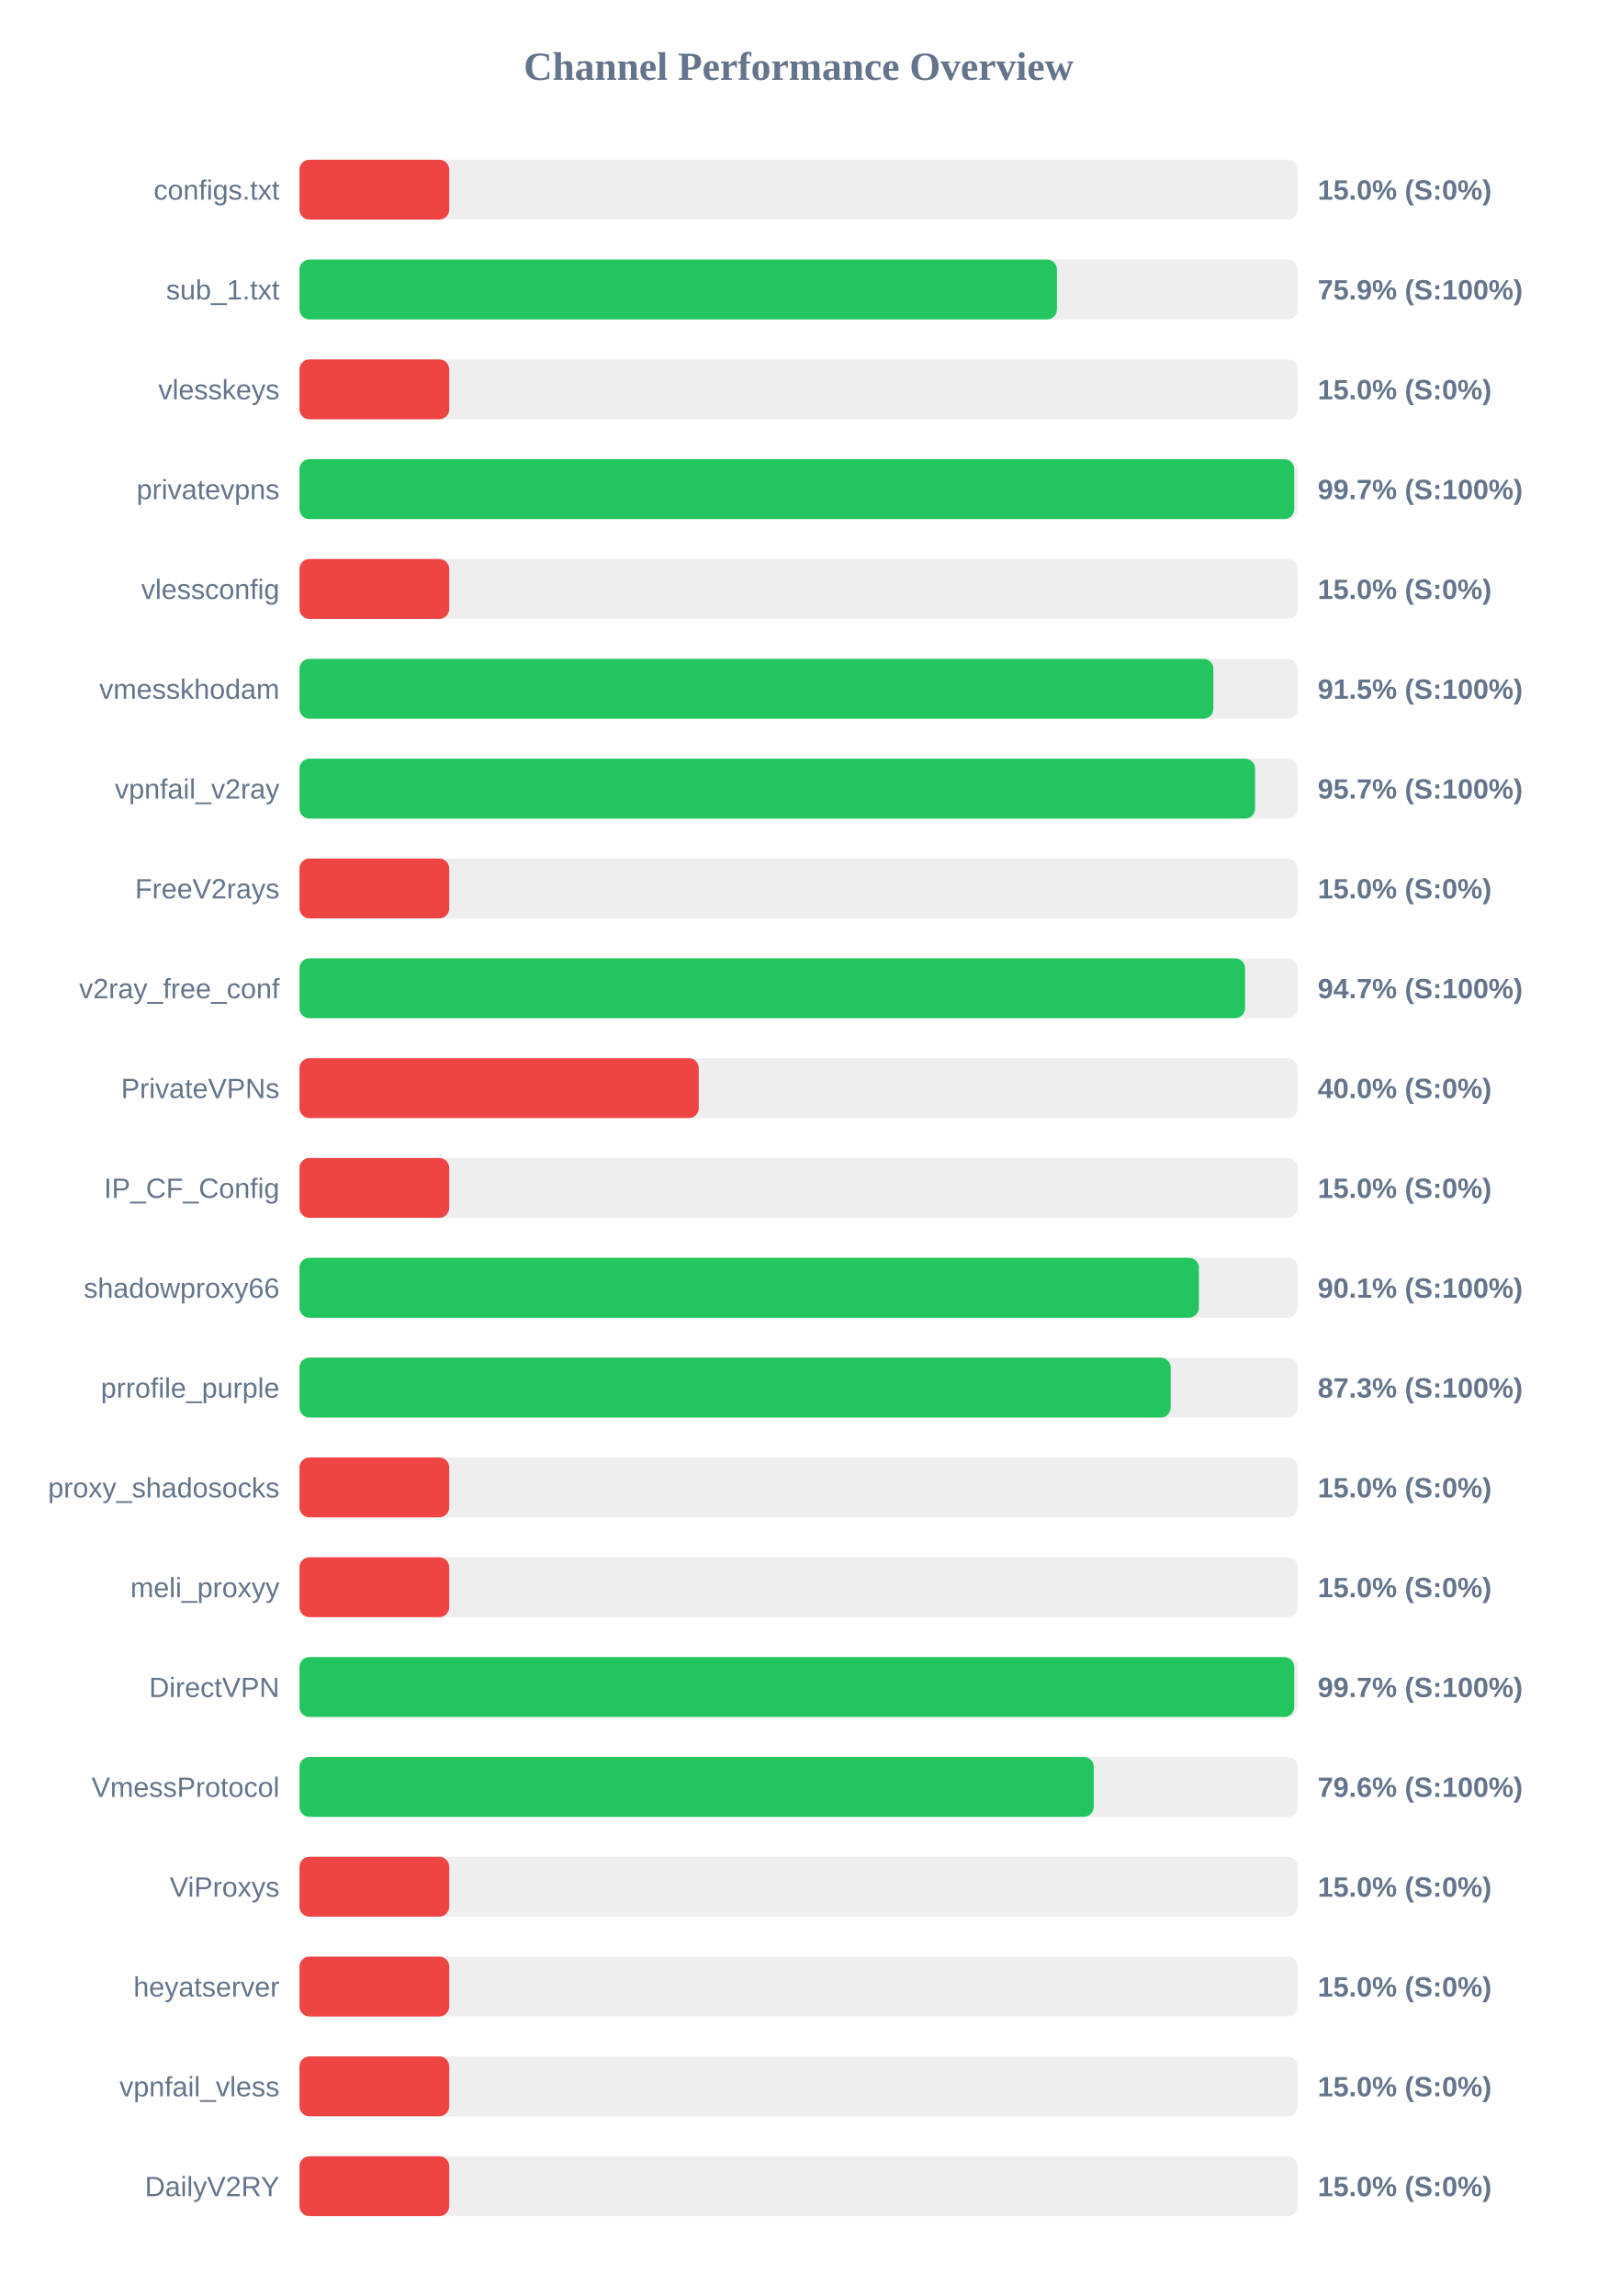
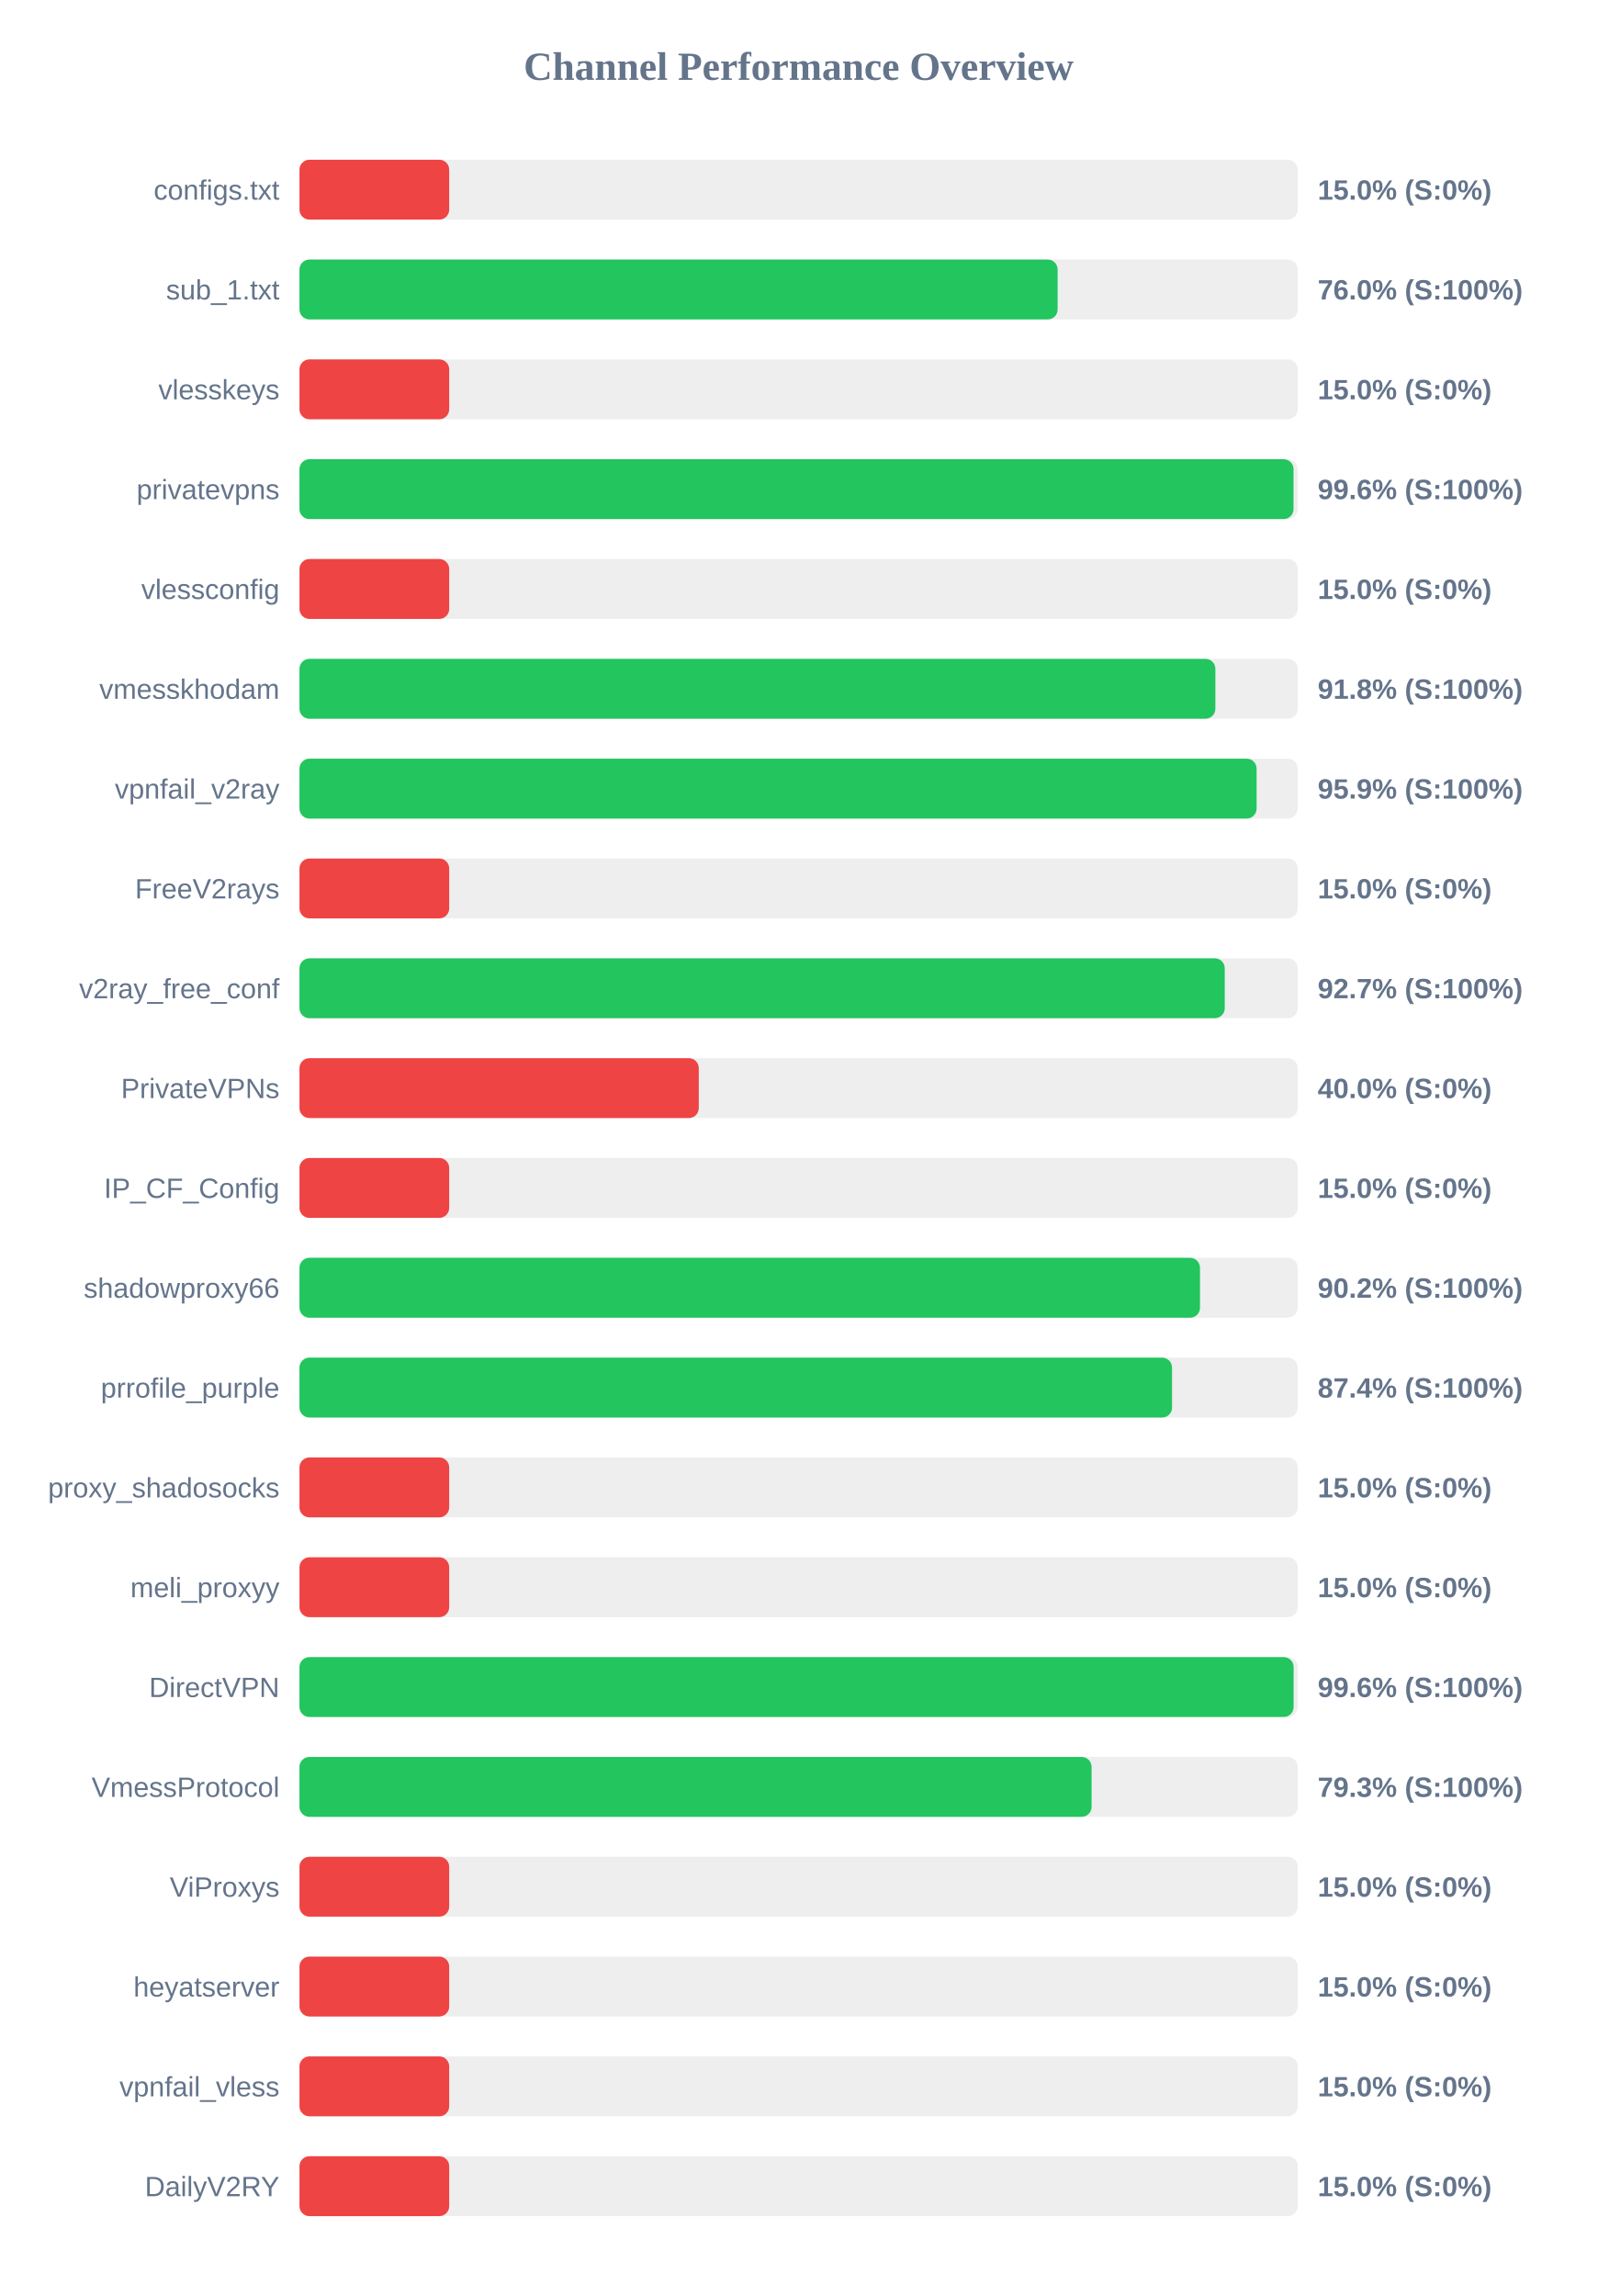
<svg xmlns="http://www.w3.org/2000/svg" width="800" height="1150" version="1.1">
  <style>
        .row { font: 14px Arial; fill: #64748b; }
        .score { font: bold 14px Arial; fill: #64748b; }
    </style>
  <text x="400" y="40" text-anchor="middle" font-size="20px" font-weight="bold" fill="#64748b">Channel Performance Overview</text>
  <rect x="150" y="80" width="500" height="30" fill="#eee" rx="5" />
  <rect x="150" y="80" width="75.0" height="30" fill="#ef4444" rx="5" />
  <text x="140" y="100" text-anchor="end" class="row">configs.txt</text>
  <text x="660" y="100" text-anchor="start" class="score">15.0% (S:0%)</text>
  <rect x="150" y="130" width="500" height="30" fill="#eee" rx="5" />
-   <rect x="150" y="130" width="379.4" height="30" fill="#22c55e" rx="5" />
+   <rect x="150" y="130" width="379.75" height="30" fill="#22c55e" rx="5" />
  <text x="140" y="150" text-anchor="end" class="row">sub_1.txt</text>
-   <text x="660" y="150" text-anchor="start" class="score">75.9% (S:100%)</text>
+   <text x="660" y="150" text-anchor="start" class="score">76.0% (S:100%)</text>
  <rect x="150" y="180" width="500" height="30" fill="#eee" rx="5" />
  <rect x="150" y="180" width="75.0" height="30" fill="#ef4444" rx="5" />
  <text x="140" y="200" text-anchor="end" class="row">vlesskeys</text>
  <text x="660" y="200" text-anchor="start" class="score">15.0% (S:0%)</text>
  <rect x="150" y="230" width="500" height="30" fill="#eee" rx="5" />
-   <rect x="150" y="230" width="498.25" height="30" fill="#22c55e" rx="5" />
+   <rect x="150" y="230" width="497.9" height="30" fill="#22c55e" rx="5" />
  <text x="140" y="250" text-anchor="end" class="row">privatevpns</text>
-   <text x="660" y="250" text-anchor="start" class="score">99.7% (S:100%)</text>
+   <text x="660" y="250" text-anchor="start" class="score">99.6% (S:100%)</text>
  <rect x="150" y="280" width="500" height="30" fill="#eee" rx="5" />
  <rect x="150" y="280" width="75.0" height="30" fill="#ef4444" rx="5" />
  <text x="140" y="300" text-anchor="end" class="row">vlessconfig</text>
  <text x="660" y="300" text-anchor="start" class="score">15.0% (S:0%)</text>
  <rect x="150" y="330" width="500" height="30" fill="#eee" rx="5" />
-   <rect x="150" y="330" width="457.75" height="30" fill="#22c55e" rx="5" />
+   <rect x="150" y="330" width="458.75" height="30" fill="#22c55e" rx="5" />
  <text x="140" y="350" text-anchor="end" class="row">vmesskhodam</text>
-   <text x="660" y="350" text-anchor="start" class="score">91.5% (S:100%)</text>
+   <text x="660" y="350" text-anchor="start" class="score">91.8% (S:100%)</text>
  <rect x="150" y="380" width="500" height="30" fill="#eee" rx="5" />
-   <rect x="150" y="380" width="478.65" height="30" fill="#22c55e" rx="5" />
+   <rect x="150" y="380" width="479.4" height="30" fill="#22c55e" rx="5" />
  <text x="140" y="400" text-anchor="end" class="row">vpnfail_v2ray</text>
-   <text x="660" y="400" text-anchor="start" class="score">95.7% (S:100%)</text>
+   <text x="660" y="400" text-anchor="start" class="score">95.9% (S:100%)</text>
  <rect x="150" y="430" width="500" height="30" fill="#eee" rx="5" />
  <rect x="150" y="430" width="75.0" height="30" fill="#ef4444" rx="5" />
  <text x="140" y="450" text-anchor="end" class="row">FreeV2rays</text>
  <text x="660" y="450" text-anchor="start" class="score">15.0% (S:0%)</text>
  <rect x="150" y="480" width="500" height="30" fill="#eee" rx="5" />
-   <rect x="150" y="480" width="473.6" height="30" fill="#22c55e" rx="5" />
+   <rect x="150" y="480" width="463.45" height="30" fill="#22c55e" rx="5" />
  <text x="140" y="500" text-anchor="end" class="row">v2ray_free_conf</text>
-   <text x="660" y="500" text-anchor="start" class="score">94.7% (S:100%)</text>
+   <text x="660" y="500" text-anchor="start" class="score">92.7% (S:100%)</text>
  <rect x="150" y="530" width="500" height="30" fill="#eee" rx="5" />
  <rect x="150" y="530" width="200.0" height="30" fill="#ef4444" rx="5" />
  <text x="140" y="550" text-anchor="end" class="row">PrivateVPNs</text>
  <text x="660" y="550" text-anchor="start" class="score">40.0% (S:0%)</text>
  <rect x="150" y="580" width="500" height="30" fill="#eee" rx="5" />
  <rect x="150" y="580" width="75.0" height="30" fill="#ef4444" rx="5" />
  <text x="140" y="600" text-anchor="end" class="row">IP_CF_Config</text>
  <text x="660" y="600" text-anchor="start" class="score">15.0% (S:0%)</text>
  <rect x="150" y="630" width="500" height="30" fill="#eee" rx="5" />
-   <rect x="150" y="630" width="450.5" height="30" fill="#22c55e" rx="5" />
+   <rect x="150" y="630" width="451.05" height="30" fill="#22c55e" rx="5" />
  <text x="140" y="650" text-anchor="end" class="row">shadowproxy66</text>
-   <text x="660" y="650" text-anchor="start" class="score">90.1% (S:100%)</text>
+   <text x="660" y="650" text-anchor="start" class="score">90.2% (S:100%)</text>
  <rect x="150" y="680" width="500" height="30" fill="#eee" rx="5" />
-   <rect x="150" y="680" width="436.35" height="30" fill="#22c55e" rx="5" />
+   <rect x="150" y="680" width="437.05" height="30" fill="#22c55e" rx="5" />
  <text x="140" y="700" text-anchor="end" class="row">prrofile_purple</text>
-   <text x="660" y="700" text-anchor="start" class="score">87.3% (S:100%)</text>
+   <text x="660" y="700" text-anchor="start" class="score">87.4% (S:100%)</text>
  <rect x="150" y="730" width="500" height="30" fill="#eee" rx="5" />
  <rect x="150" y="730" width="75.0" height="30" fill="#ef4444" rx="5" />
  <text x="140" y="750" text-anchor="end" class="row">proxy_shadosocks</text>
  <text x="660" y="750" text-anchor="start" class="score">15.0% (S:0%)</text>
  <rect x="150" y="780" width="500" height="30" fill="#eee" rx="5" />
  <rect x="150" y="780" width="75.0" height="30" fill="#ef4444" rx="5" />
  <text x="140" y="800" text-anchor="end" class="row">meli_proxyy</text>
  <text x="660" y="800" text-anchor="start" class="score">15.0% (S:0%)</text>
  <rect x="150" y="830" width="500" height="30" fill="#eee" rx="5" />
-   <rect x="150" y="830" width="498.25" height="30" fill="#22c55e" rx="5" />
+   <rect x="150" y="830" width="497.95" height="30" fill="#22c55e" rx="5" />
  <text x="140" y="850" text-anchor="end" class="row">DirectVPN</text>
-   <text x="660" y="850" text-anchor="start" class="score">99.7% (S:100%)</text>
+   <text x="660" y="850" text-anchor="start" class="score">99.6% (S:100%)</text>
  <rect x="150" y="880" width="500" height="30" fill="#eee" rx="5" />
-   <rect x="150" y="880" width="397.85" height="30" fill="#22c55e" rx="5" />
+   <rect x="150" y="880" width="396.75" height="30" fill="#22c55e" rx="5" />
  <text x="140" y="900" text-anchor="end" class="row">VmessProtocol</text>
-   <text x="660" y="900" text-anchor="start" class="score">79.6% (S:100%)</text>
+   <text x="660" y="900" text-anchor="start" class="score">79.3% (S:100%)</text>
  <rect x="150" y="930" width="500" height="30" fill="#eee" rx="5" />
  <rect x="150" y="930" width="75.0" height="30" fill="#ef4444" rx="5" />
  <text x="140" y="950" text-anchor="end" class="row">ViProxys</text>
  <text x="660" y="950" text-anchor="start" class="score">15.0% (S:0%)</text>
  <rect x="150" y="980" width="500" height="30" fill="#eee" rx="5" />
  <rect x="150" y="980" width="75.0" height="30" fill="#ef4444" rx="5" />
  <text x="140" y="1000" text-anchor="end" class="row">heyatserver</text>
  <text x="660" y="1000" text-anchor="start" class="score">15.0% (S:0%)</text>
  <rect x="150" y="1030" width="500" height="30" fill="#eee" rx="5" />
  <rect x="150" y="1030" width="75.0" height="30" fill="#ef4444" rx="5" />
  <text x="140" y="1050" text-anchor="end" class="row">vpnfail_vless</text>
  <text x="660" y="1050" text-anchor="start" class="score">15.0% (S:0%)</text>
  <rect x="150" y="1080" width="500" height="30" fill="#eee" rx="5" />
  <rect x="150" y="1080" width="75.0" height="30" fill="#ef4444" rx="5" />
  <text x="140" y="1100" text-anchor="end" class="row">DailyV2RY</text>
  <text x="660" y="1100" text-anchor="start" class="score">15.0% (S:0%)</text>
</svg>
